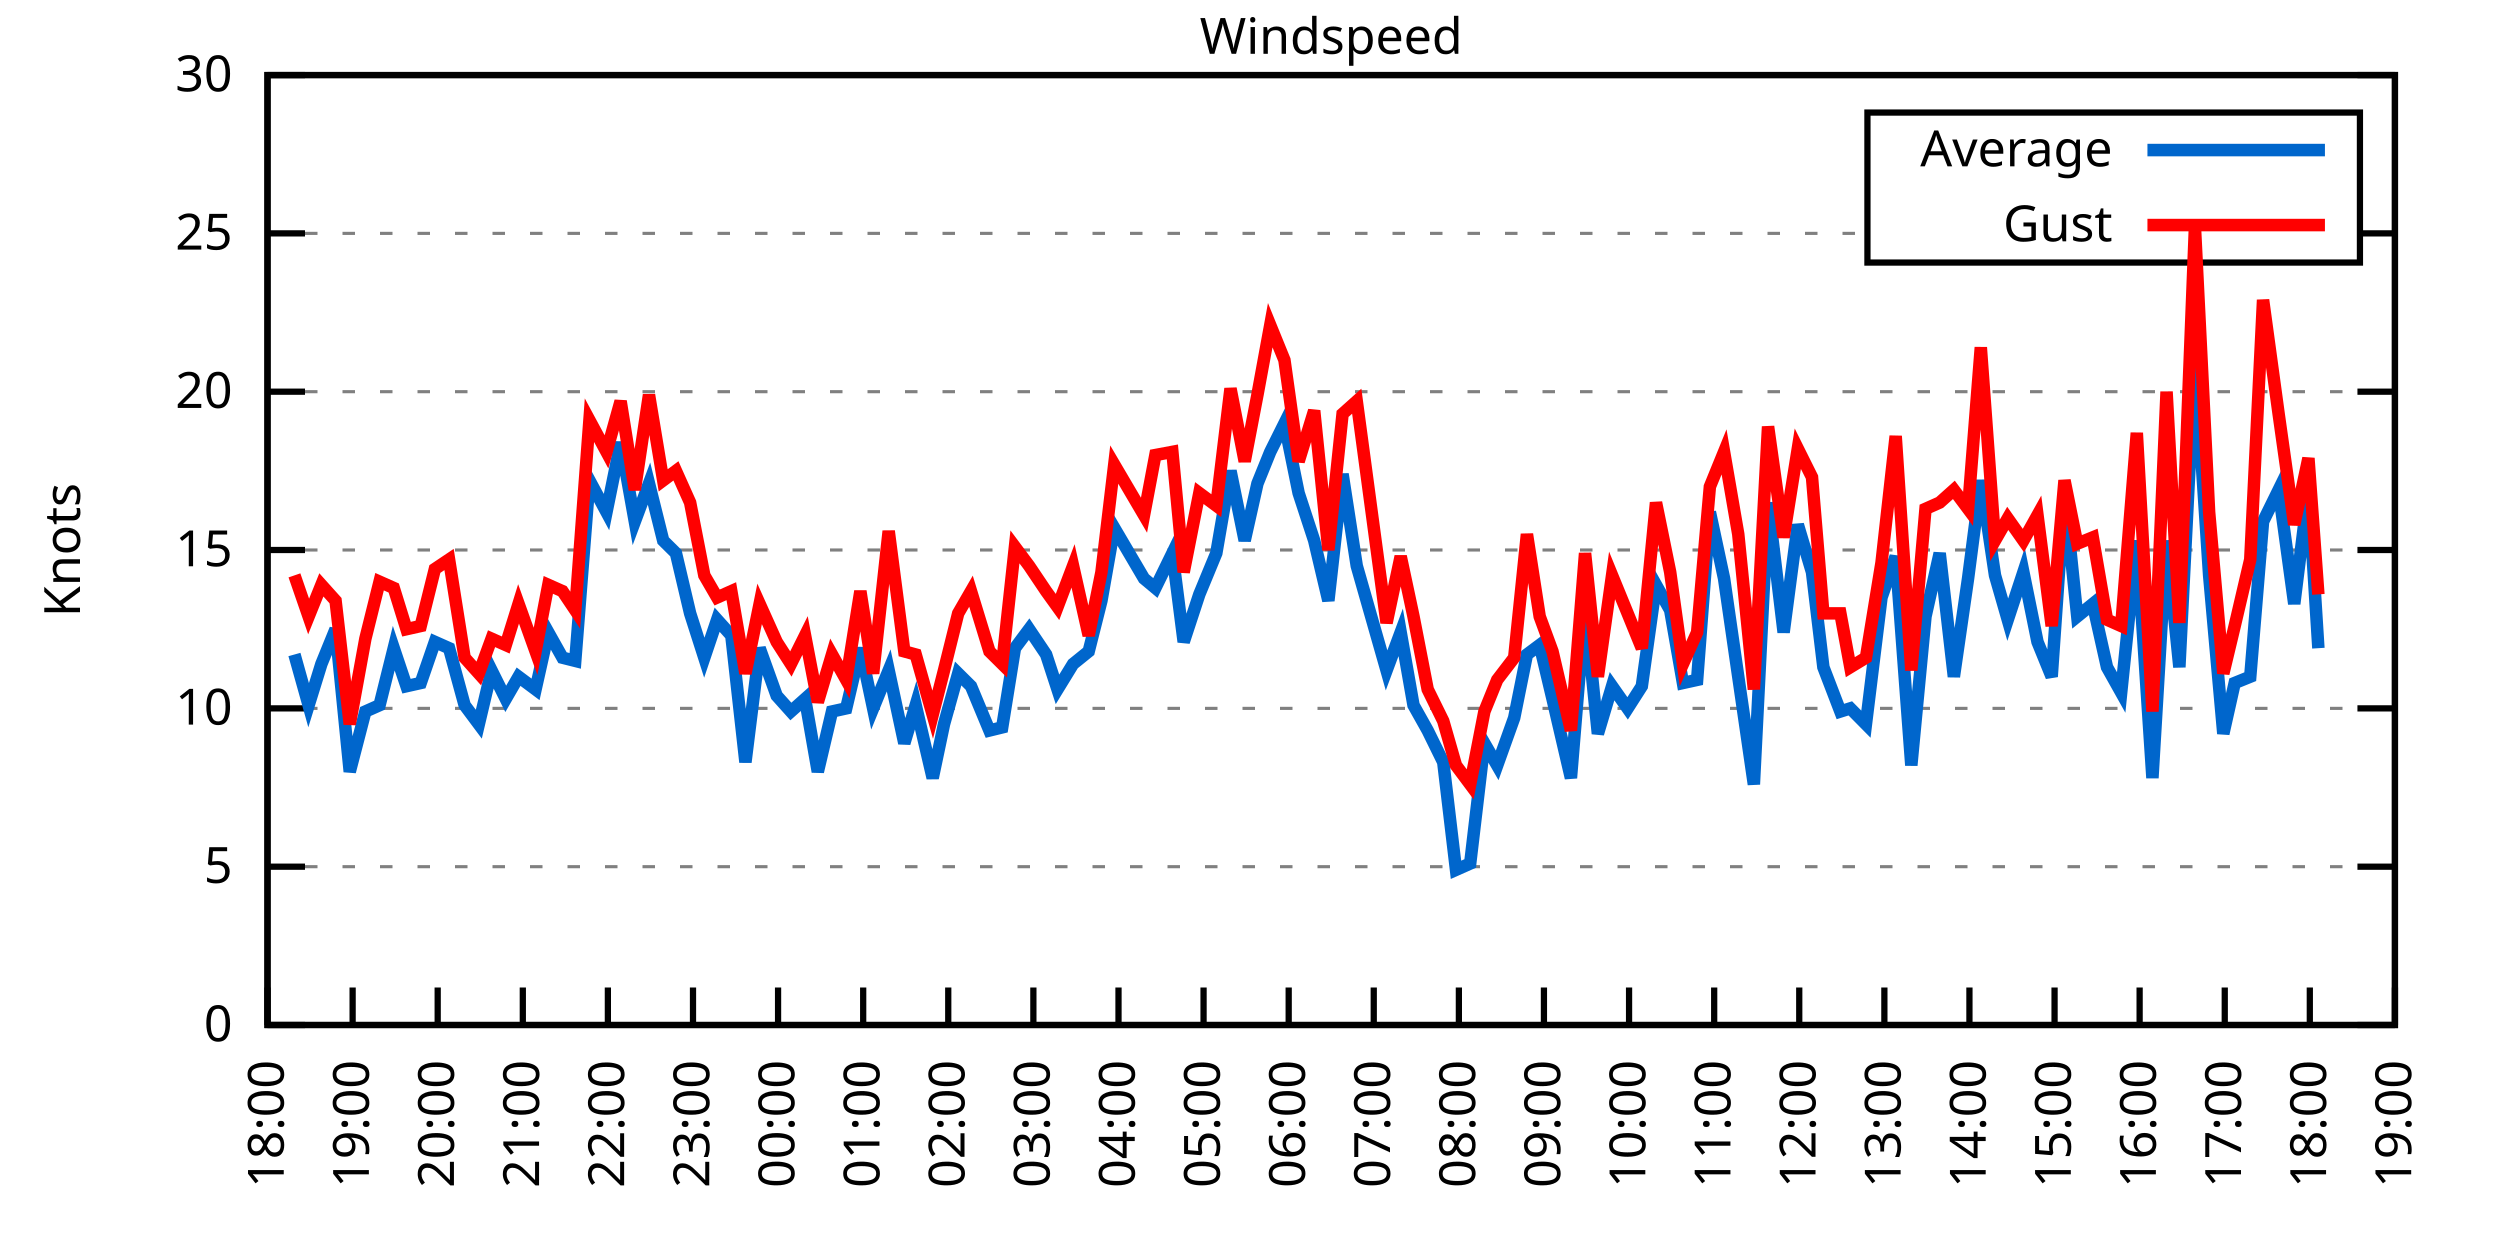
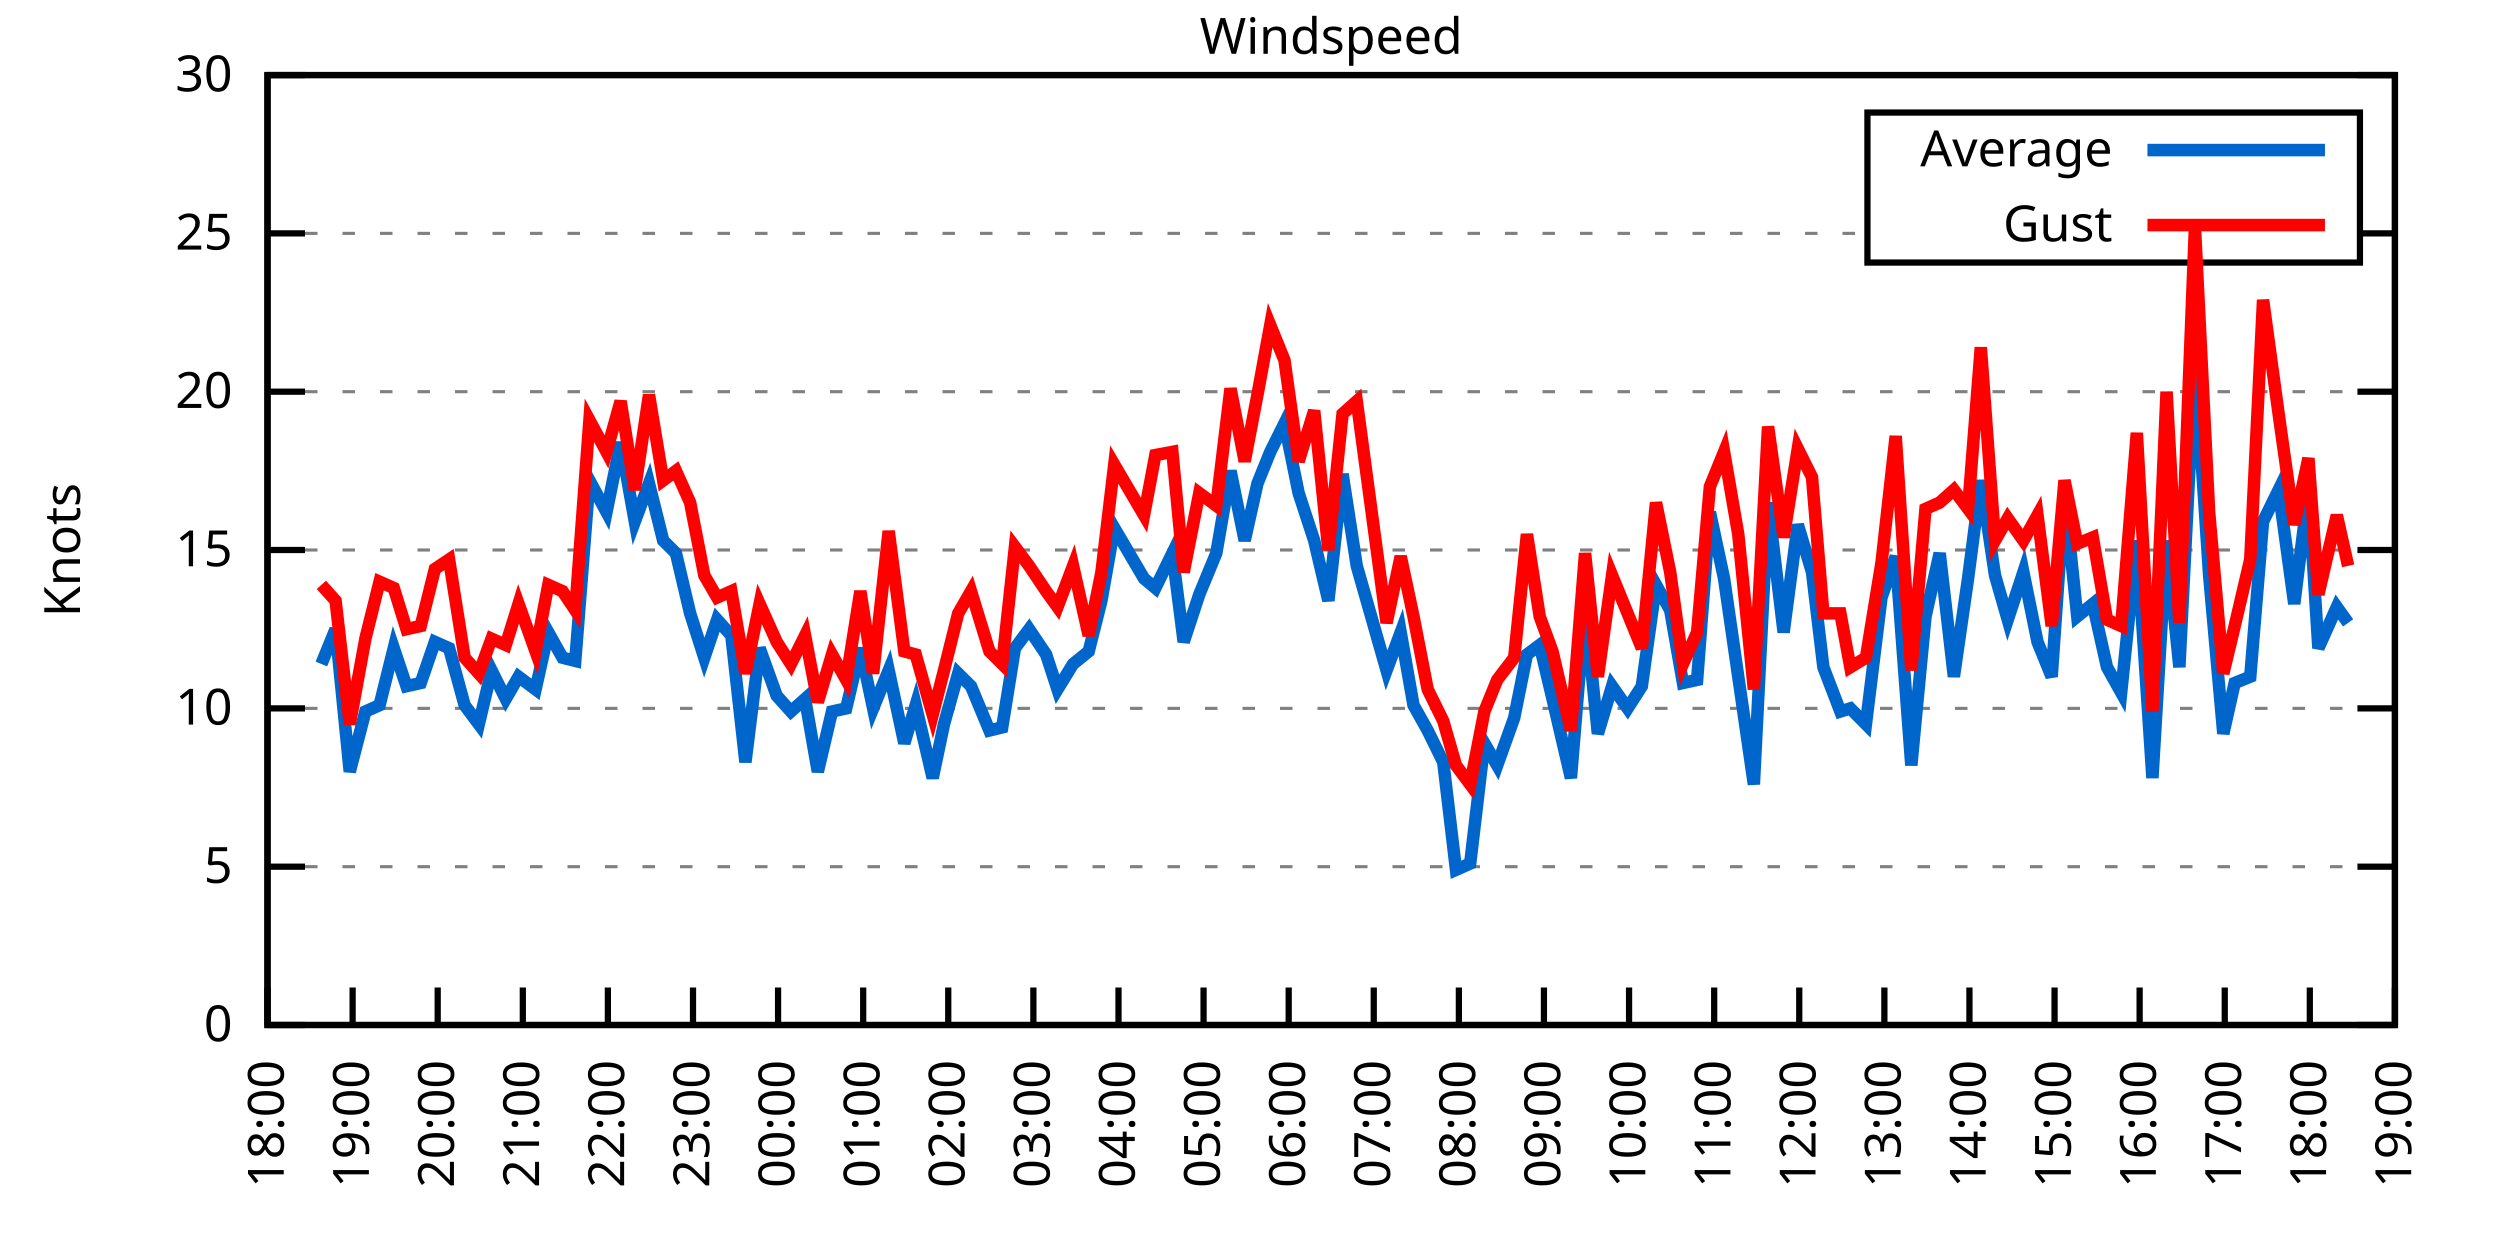
<svg xmlns="http://www.w3.org/2000/svg" xmlns:xlink="http://www.w3.org/1999/xlink" width="400" height="200" viewBox="0 0 400 200">
  <g id="gnuplot_canvas">
    <rect x="0" y="0" width="400" height="200" fill="none" />
    <defs>
      <circle id="gpDot" r="0.5" stroke-width="0.5" stroke="currentColor" />
      <path id="gpPt0" stroke-width="0.333" stroke="currentColor" d="M-1,0 h2 M0,-1 v2" />
      <path id="gpPt1" stroke-width="0.333" stroke="currentColor" d="M-1,-1 L1,1 M1,-1 L-1,1" />
      <path id="gpPt2" stroke-width="0.333" stroke="currentColor" d="M-1,0 L1,0 M0,-1 L0,1 M-1,-1 L1,1 M-1,1 L1,-1" />
      <rect id="gpPt3" stroke-width="0.333" stroke="currentColor" x="-1" y="-1" width="2" height="2" />
      <rect id="gpPt4" stroke-width="0.333" stroke="currentColor" fill="currentColor" x="-1" y="-1" width="2" height="2" />
      <circle id="gpPt5" stroke-width="0.333" stroke="currentColor" cx="0" cy="0" r="1" />
      <use xlink:href="#gpPt5" id="gpPt6" fill="currentColor" stroke="none" />
      <path id="gpPt7" stroke-width="0.333" stroke="currentColor" d="M0,-1.33 L-1.33,0.67 L1.33,0.67 z" />
      <use xlink:href="#gpPt7" id="gpPt8" fill="currentColor" stroke="none" />
      <use xlink:href="#gpPt7" id="gpPt9" stroke="currentColor" transform="rotate(180)" />
      <use xlink:href="#gpPt9" id="gpPt10" fill="currentColor" stroke="none" />
      <use xlink:href="#gpPt3" id="gpPt11" stroke="currentColor" transform="rotate(45)" />
      <use xlink:href="#gpPt11" id="gpPt12" fill="currentColor" stroke="none" />
      <path id="gpPt13" stroke-width="0.333" stroke="currentColor" d="M0,1.330 L1.265,0.411 L0.782,-1.067 L-0.782,-1.076 L-1.265,0.411 z" />
      <use xlink:href="#gpPt13" id="gpPt14" fill="currentColor" stroke="none" />
      <filter id="textbox" filterUnits="objectBoundingBox" x="0" y="0" height="1" width="1">
        <feFlood flood-color="white" flood-opacity="1" result="bgnd" />
        <feComposite in="SourceGraphic" in2="bgnd" operator="atop" />
      </filter>
      <filter id="greybox" filterUnits="objectBoundingBox" x="0" y="0" height="1" width="1">
        <feFlood flood-color="lightgrey" flood-opacity="1" result="grey" />
        <feComposite in="SourceGraphic" in2="grey" operator="atop" />
      </filter>
    </defs>
    <g fill="none" color="white" stroke="currentColor" stroke-width="1.00" stroke-linecap="butt" stroke-linejoin="miter">
</g>
    <g fill="none" color="black" stroke="currentColor" stroke-width="1.00" stroke-linecap="butt" stroke-linejoin="miter">
      <g stroke="none" shape-rendering="crispEdges">
        <polygon fill="rgb(255, 255, 255)" points="42.80,164.00 383.18,164.00 383.18,12.02 42.80,12.02 " />
      </g>
    </g>
    <g fill="none" color="black" stroke="currentColor" stroke-width="1.00" stroke-linecap="butt" stroke-linejoin="miter">
</g>
    <g fill="none" color="black" stroke="black" stroke-width="0.50" stroke-linecap="butt" stroke-linejoin="miter">
</g>
    <g fill="none" color="gray" stroke="currentColor" stroke-width="0.50" stroke-linecap="butt" stroke-linejoin="miter">
      <path stroke="gray" stroke-dasharray="2,4" class="gridline" d="M42.80,164.00 L383.19,164.00  " />
    </g>
    <g fill="none" color="gray" stroke="gray" stroke-width="1.00" stroke-linecap="butt" stroke-linejoin="miter">
</g>
    <g fill="none" color="black" stroke="currentColor" stroke-width="1.00" stroke-linecap="butt" stroke-linejoin="miter">
      <path stroke="black" d="M42.80,164.00 L48.80,164.00 M383.19,164.00 L377.19,164.00  " />
      <g transform="translate(37.20,166.60)" stroke="none" fill="black" font-family="Sans" font-size="8.00" text-anchor="end">
        <text>
          <tspan font-family="Sans"> 0</tspan>
        </text>
      </g>
    </g>
    <g fill="none" color="black" stroke="currentColor" stroke-width="1.00" stroke-linecap="butt" stroke-linejoin="miter">
</g>
    <g fill="none" color="black" stroke="black" stroke-width="0.50" stroke-linecap="butt" stroke-linejoin="miter">
</g>
    <g fill="none" color="gray" stroke="currentColor" stroke-width="0.50" stroke-linecap="butt" stroke-linejoin="miter">
      <path stroke="gray" stroke-dasharray="2,4" class="gridline" d="M42.80,138.67 L383.19,138.67  " />
    </g>
    <g fill="none" color="gray" stroke="gray" stroke-width="1.00" stroke-linecap="butt" stroke-linejoin="miter">
</g>
    <g fill="none" color="black" stroke="currentColor" stroke-width="1.00" stroke-linecap="butt" stroke-linejoin="miter">
      <path stroke="black" d="M42.80,138.67 L48.80,138.67 M383.19,138.67 L377.19,138.67  " />
      <g transform="translate(37.20,141.27)" stroke="none" fill="black" font-family="Sans" font-size="8.00" text-anchor="end">
        <text>
          <tspan font-family="Sans"> 5</tspan>
        </text>
      </g>
    </g>
    <g fill="none" color="black" stroke="currentColor" stroke-width="1.00" stroke-linecap="butt" stroke-linejoin="miter">
</g>
    <g fill="none" color="black" stroke="black" stroke-width="0.50" stroke-linecap="butt" stroke-linejoin="miter">
</g>
    <g fill="none" color="gray" stroke="currentColor" stroke-width="0.50" stroke-linecap="butt" stroke-linejoin="miter">
      <path stroke="gray" stroke-dasharray="2,4" class="gridline" d="M42.80,113.34 L383.19,113.34  " />
    </g>
    <g fill="none" color="gray" stroke="gray" stroke-width="1.00" stroke-linecap="butt" stroke-linejoin="miter">
</g>
    <g fill="none" color="black" stroke="currentColor" stroke-width="1.00" stroke-linecap="butt" stroke-linejoin="miter">
      <path stroke="black" d="M42.80,113.34 L48.80,113.34 M383.19,113.34 L377.19,113.34  " />
      <g transform="translate(37.20,115.94)" stroke="none" fill="black" font-family="Sans" font-size="8.00" text-anchor="end">
        <text>
          <tspan font-family="Sans"> 10</tspan>
        </text>
      </g>
    </g>
    <g fill="none" color="black" stroke="currentColor" stroke-width="1.00" stroke-linecap="butt" stroke-linejoin="miter">
</g>
    <g fill="none" color="black" stroke="black" stroke-width="0.50" stroke-linecap="butt" stroke-linejoin="miter">
</g>
    <g fill="none" color="gray" stroke="currentColor" stroke-width="0.50" stroke-linecap="butt" stroke-linejoin="miter">
      <path stroke="gray" stroke-dasharray="2,4" class="gridline" d="M42.80,88.00 L383.19,88.00  " />
    </g>
    <g fill="none" color="gray" stroke="gray" stroke-width="1.00" stroke-linecap="butt" stroke-linejoin="miter">
</g>
    <g fill="none" color="black" stroke="currentColor" stroke-width="1.00" stroke-linecap="butt" stroke-linejoin="miter">
      <path stroke="black" d="M42.80,88.00 L48.80,88.00 M383.19,88.00 L377.19,88.00  " />
      <g transform="translate(37.20,90.60)" stroke="none" fill="black" font-family="Sans" font-size="8.00" text-anchor="end">
        <text>
          <tspan font-family="Sans"> 15</tspan>
        </text>
      </g>
    </g>
    <g fill="none" color="black" stroke="currentColor" stroke-width="1.00" stroke-linecap="butt" stroke-linejoin="miter">
</g>
    <g fill="none" color="black" stroke="black" stroke-width="0.50" stroke-linecap="butt" stroke-linejoin="miter">
</g>
    <g fill="none" color="gray" stroke="currentColor" stroke-width="0.50" stroke-linecap="butt" stroke-linejoin="miter">
      <path stroke="gray" stroke-dasharray="2,4" class="gridline" d="M42.80,62.67 L383.19,62.67  " />
    </g>
    <g fill="none" color="gray" stroke="gray" stroke-width="1.00" stroke-linecap="butt" stroke-linejoin="miter">
</g>
    <g fill="none" color="black" stroke="currentColor" stroke-width="1.00" stroke-linecap="butt" stroke-linejoin="miter">
      <path stroke="black" d="M42.80,62.67 L48.80,62.67 M383.19,62.67 L377.19,62.67  " />
      <g transform="translate(37.20,65.27)" stroke="none" fill="black" font-family="Sans" font-size="8.00" text-anchor="end">
        <text>
          <tspan font-family="Sans"> 20</tspan>
        </text>
      </g>
    </g>
    <g fill="none" color="black" stroke="currentColor" stroke-width="1.00" stroke-linecap="butt" stroke-linejoin="miter">
</g>
    <g fill="none" color="black" stroke="black" stroke-width="0.50" stroke-linecap="butt" stroke-linejoin="miter">
</g>
    <g fill="none" color="gray" stroke="currentColor" stroke-width="0.50" stroke-linecap="butt" stroke-linejoin="miter">
      <path stroke="gray" stroke-dasharray="2,4" class="gridline" d="M42.80,37.34 L298.79,37.34 M377.59,37.34 L383.19,37.34  " />
    </g>
    <g fill="none" color="gray" stroke="gray" stroke-width="1.00" stroke-linecap="butt" stroke-linejoin="miter">
</g>
    <g fill="none" color="black" stroke="currentColor" stroke-width="1.00" stroke-linecap="butt" stroke-linejoin="miter">
      <path stroke="black" d="M42.80,37.34 L48.80,37.34 M383.19,37.34 L377.19,37.34  " />
      <g transform="translate(37.20,39.94)" stroke="none" fill="black" font-family="Sans" font-size="8.00" text-anchor="end">
        <text>
          <tspan font-family="Sans"> 25</tspan>
        </text>
      </g>
    </g>
    <g fill="none" color="black" stroke="currentColor" stroke-width="1.00" stroke-linecap="butt" stroke-linejoin="miter">
</g>
    <g fill="none" color="black" stroke="black" stroke-width="0.50" stroke-linecap="butt" stroke-linejoin="miter">
</g>
    <g fill="none" color="gray" stroke="currentColor" stroke-width="0.50" stroke-linecap="butt" stroke-linejoin="miter">
      <path stroke="gray" stroke-dasharray="2,4" class="gridline" d="M42.80,12.01 L383.19,12.01  " />
    </g>
    <g fill="none" color="gray" stroke="gray" stroke-width="1.00" stroke-linecap="butt" stroke-linejoin="miter">
</g>
    <g fill="none" color="black" stroke="currentColor" stroke-width="1.00" stroke-linecap="butt" stroke-linejoin="miter">
      <path stroke="black" d="M42.80,12.01 L48.80,12.01 M383.19,12.01 L377.19,12.01  " />
      <g transform="translate(37.20,14.61)" stroke="none" fill="black" font-family="Sans" font-size="8.00" text-anchor="end">
        <text>
          <tspan font-family="Sans"> 30</tspan>
        </text>
      </g>
    </g>
    <g fill="none" color="black" stroke="currentColor" stroke-width="1.00" stroke-linecap="butt" stroke-linejoin="miter">
      <path stroke="black" d="M42.80,164.00 L42.80,158.00  " />
      <g transform="translate(45.40,169.60) rotate(270.00)" stroke="none" fill="black" font-family="Sans" font-size="8.00" text-anchor="end">
        <text>
          <tspan font-family="Sans">18:00</tspan>
        </text>
      </g>
    </g>
    <g fill="none" color="black" stroke="currentColor" stroke-width="1.00" stroke-linecap="butt" stroke-linejoin="miter">
      <path stroke="black" d="M56.42,164.00 L56.42,158.00  " />
      <g transform="translate(59.02,169.60) rotate(270.00)" stroke="none" fill="black" font-family="Sans" font-size="8.00" text-anchor="end">
        <text>
          <tspan font-family="Sans">19:00</tspan>
        </text>
      </g>
    </g>
    <g fill="none" color="black" stroke="currentColor" stroke-width="1.00" stroke-linecap="butt" stroke-linejoin="miter">
      <path stroke="black" d="M70.03,164.00 L70.03,158.00  " />
      <g transform="translate(72.63,169.60) rotate(270.00)" stroke="none" fill="black" font-family="Sans" font-size="8.00" text-anchor="end">
        <text>
          <tspan font-family="Sans">20:00</tspan>
        </text>
      </g>
    </g>
    <g fill="none" color="black" stroke="currentColor" stroke-width="1.00" stroke-linecap="butt" stroke-linejoin="miter">
      <path stroke="black" d="M83.65,164.00 L83.65,158.00  " />
      <g transform="translate(86.25,169.60) rotate(270.00)" stroke="none" fill="black" font-family="Sans" font-size="8.00" text-anchor="end">
        <text>
          <tspan font-family="Sans">21:00</tspan>
        </text>
      </g>
    </g>
    <g fill="none" color="black" stroke="currentColor" stroke-width="1.00" stroke-linecap="butt" stroke-linejoin="miter">
      <path stroke="black" d="M97.26,164.00 L97.26,158.00  " />
      <g transform="translate(99.86,169.60) rotate(270.00)" stroke="none" fill="black" font-family="Sans" font-size="8.00" text-anchor="end">
        <text>
          <tspan font-family="Sans">22:00</tspan>
        </text>
      </g>
    </g>
    <g fill="none" color="black" stroke="currentColor" stroke-width="1.00" stroke-linecap="butt" stroke-linejoin="miter">
      <path stroke="black" d="M110.88,164.00 L110.88,158.00  " />
      <g transform="translate(113.48,169.60) rotate(270.00)" stroke="none" fill="black" font-family="Sans" font-size="8.00" text-anchor="end">
        <text>
          <tspan font-family="Sans">23:00</tspan>
        </text>
      </g>
    </g>
    <g fill="none" color="black" stroke="currentColor" stroke-width="1.00" stroke-linecap="butt" stroke-linejoin="miter">
      <path stroke="black" d="M124.49,164.00 L124.49,158.00  " />
      <g transform="translate(127.09,169.60) rotate(270.00)" stroke="none" fill="black" font-family="Sans" font-size="8.00" text-anchor="end">
        <text>
          <tspan font-family="Sans">00:00</tspan>
        </text>
      </g>
    </g>
    <g fill="none" color="black" stroke="currentColor" stroke-width="1.00" stroke-linecap="butt" stroke-linejoin="miter">
      <path stroke="black" d="M138.11,164.00 L138.11,158.00  " />
      <g transform="translate(140.71,169.60) rotate(270.00)" stroke="none" fill="black" font-family="Sans" font-size="8.00" text-anchor="end">
        <text>
          <tspan font-family="Sans">01:00</tspan>
        </text>
      </g>
    </g>
    <g fill="none" color="black" stroke="currentColor" stroke-width="1.00" stroke-linecap="butt" stroke-linejoin="miter">
      <path stroke="black" d="M151.72,164.00 L151.72,158.00  " />
      <g transform="translate(154.32,169.60) rotate(270.00)" stroke="none" fill="black" font-family="Sans" font-size="8.00" text-anchor="end">
        <text>
          <tspan font-family="Sans">02:00</tspan>
        </text>
      </g>
    </g>
    <g fill="none" color="black" stroke="currentColor" stroke-width="1.00" stroke-linecap="butt" stroke-linejoin="miter">
      <path stroke="black" d="M165.34,164.00 L165.34,158.00  " />
      <g transform="translate(167.94,169.60) rotate(270.00)" stroke="none" fill="black" font-family="Sans" font-size="8.00" text-anchor="end">
        <text>
          <tspan font-family="Sans">03:00</tspan>
        </text>
      </g>
    </g>
    <g fill="none" color="black" stroke="currentColor" stroke-width="1.00" stroke-linecap="butt" stroke-linejoin="miter">
      <path stroke="black" d="M178.96,164.00 L178.96,158.00  " />
      <g transform="translate(181.56,169.60) rotate(270.00)" stroke="none" fill="black" font-family="Sans" font-size="8.00" text-anchor="end">
        <text>
          <tspan font-family="Sans">04:00</tspan>
        </text>
      </g>
    </g>
    <g fill="none" color="black" stroke="currentColor" stroke-width="1.00" stroke-linecap="butt" stroke-linejoin="miter">
      <path stroke="black" d="M192.57,164.00 L192.57,158.00  " />
      <g transform="translate(195.17,169.60) rotate(270.00)" stroke="none" fill="black" font-family="Sans" font-size="8.00" text-anchor="end">
        <text>
          <tspan font-family="Sans">05:00</tspan>
        </text>
      </g>
    </g>
    <g fill="none" color="black" stroke="currentColor" stroke-width="1.00" stroke-linecap="butt" stroke-linejoin="miter">
      <path stroke="black" d="M206.19,164.00 L206.19,158.00  " />
      <g transform="translate(208.79,169.60) rotate(270.00)" stroke="none" fill="black" font-family="Sans" font-size="8.00" text-anchor="end">
        <text>
          <tspan font-family="Sans">06:00</tspan>
        </text>
      </g>
    </g>
    <g fill="none" color="black" stroke="currentColor" stroke-width="1.00" stroke-linecap="butt" stroke-linejoin="miter">
      <path stroke="black" d="M219.80,164.00 L219.80,158.00  " />
      <g transform="translate(222.40,169.60) rotate(270.00)" stroke="none" fill="black" font-family="Sans" font-size="8.00" text-anchor="end">
        <text>
          <tspan font-family="Sans">07:00</tspan>
        </text>
      </g>
    </g>
    <g fill="none" color="black" stroke="currentColor" stroke-width="1.00" stroke-linecap="butt" stroke-linejoin="miter">
      <path stroke="black" d="M233.42,164.00 L233.42,158.00  " />
      <g transform="translate(236.02,169.60) rotate(270.00)" stroke="none" fill="black" font-family="Sans" font-size="8.00" text-anchor="end">
        <text>
          <tspan font-family="Sans">08:00</tspan>
        </text>
      </g>
    </g>
    <g fill="none" color="black" stroke="currentColor" stroke-width="1.00" stroke-linecap="butt" stroke-linejoin="miter">
      <path stroke="black" d="M247.03,164.00 L247.03,158.00  " />
      <g transform="translate(249.63,169.60) rotate(270.00)" stroke="none" fill="black" font-family="Sans" font-size="8.00" text-anchor="end">
        <text>
          <tspan font-family="Sans">09:00</tspan>
        </text>
      </g>
    </g>
    <g fill="none" color="black" stroke="currentColor" stroke-width="1.00" stroke-linecap="butt" stroke-linejoin="miter">
      <path stroke="black" d="M260.65,164.00 L260.65,158.00  " />
      <g transform="translate(263.25,169.60) rotate(270.00)" stroke="none" fill="black" font-family="Sans" font-size="8.00" text-anchor="end">
        <text>
          <tspan font-family="Sans">10:00</tspan>
        </text>
      </g>
    </g>
    <g fill="none" color="black" stroke="currentColor" stroke-width="1.00" stroke-linecap="butt" stroke-linejoin="miter">
      <path stroke="black" d="M274.27,164.00 L274.27,158.00  " />
      <g transform="translate(276.87,169.60) rotate(270.00)" stroke="none" fill="black" font-family="Sans" font-size="8.00" text-anchor="end">
        <text>
          <tspan font-family="Sans">11:00</tspan>
        </text>
      </g>
    </g>
    <g fill="none" color="black" stroke="currentColor" stroke-width="1.00" stroke-linecap="butt" stroke-linejoin="miter">
      <path stroke="black" d="M287.88,164.00 L287.88,158.00  " />
      <g transform="translate(290.48,169.60) rotate(270.00)" stroke="none" fill="black" font-family="Sans" font-size="8.00" text-anchor="end">
        <text>
          <tspan font-family="Sans">12:00</tspan>
        </text>
      </g>
    </g>
    <g fill="none" color="black" stroke="currentColor" stroke-width="1.00" stroke-linecap="butt" stroke-linejoin="miter">
      <path stroke="black" d="M301.50,164.00 L301.50,158.00  " />
      <g transform="translate(304.10,169.60) rotate(270.00)" stroke="none" fill="black" font-family="Sans" font-size="8.00" text-anchor="end">
        <text>
          <tspan font-family="Sans">13:00</tspan>
        </text>
      </g>
    </g>
    <g fill="none" color="black" stroke="currentColor" stroke-width="1.00" stroke-linecap="butt" stroke-linejoin="miter">
      <path stroke="black" d="M315.11,164.00 L315.11,158.00  " />
      <g transform="translate(317.71,169.60) rotate(270.00)" stroke="none" fill="black" font-family="Sans" font-size="8.00" text-anchor="end">
        <text>
          <tspan font-family="Sans">14:00</tspan>
        </text>
      </g>
    </g>
    <g fill="none" color="black" stroke="currentColor" stroke-width="1.00" stroke-linecap="butt" stroke-linejoin="miter">
      <path stroke="black" d="M328.73,164.00 L328.73,158.00  " />
      <g transform="translate(331.33,169.60) rotate(270.00)" stroke="none" fill="black" font-family="Sans" font-size="8.00" text-anchor="end">
        <text>
          <tspan font-family="Sans">15:00</tspan>
        </text>
      </g>
    </g>
    <g fill="none" color="black" stroke="currentColor" stroke-width="1.00" stroke-linecap="butt" stroke-linejoin="miter">
      <path stroke="black" d="M342.34,164.00 L342.34,158.00  " />
      <g transform="translate(344.94,169.60) rotate(270.00)" stroke="none" fill="black" font-family="Sans" font-size="8.00" text-anchor="end">
        <text>
          <tspan font-family="Sans">16:00</tspan>
        </text>
      </g>
    </g>
    <g fill="none" color="black" stroke="currentColor" stroke-width="1.00" stroke-linecap="butt" stroke-linejoin="miter">
      <path stroke="black" d="M355.96,164.00 L355.96,158.00  " />
      <g transform="translate(358.56,169.60) rotate(270.00)" stroke="none" fill="black" font-family="Sans" font-size="8.00" text-anchor="end">
        <text>
          <tspan font-family="Sans">17:00</tspan>
        </text>
      </g>
    </g>
    <g fill="none" color="black" stroke="currentColor" stroke-width="1.00" stroke-linecap="butt" stroke-linejoin="miter">
      <path stroke="black" d="M369.57,164.00 L369.57,158.00  " />
      <g transform="translate(372.17,169.60) rotate(270.00)" stroke="none" fill="black" font-family="Sans" font-size="8.00" text-anchor="end">
        <text>
          <tspan font-family="Sans">18:00</tspan>
        </text>
      </g>
    </g>
    <g fill="none" color="black" stroke="currentColor" stroke-width="1.00" stroke-linecap="butt" stroke-linejoin="miter">
      <path stroke="black" d="M383.19,164.00 L383.19,158.00  " />
      <g transform="translate(385.79,169.60) rotate(270.00)" stroke="none" fill="black" font-family="Sans" font-size="8.00" text-anchor="end">
        <text>
          <tspan font-family="Sans">19:00</tspan>
        </text>
      </g>
    </g>
    <g fill="none" color="black" stroke="currentColor" stroke-width="1.00" stroke-linecap="butt" stroke-linejoin="miter">
</g>
    <g fill="none" color="black" stroke="currentColor" stroke-width="1.00" stroke-linecap="butt" stroke-linejoin="miter">
      <path stroke="black" d="M42.80,12.01 L42.80,164.00 L383.19,164.00 L383.19,12.01 L42.80,12.01 Z  " />
    </g>
    <g fill="none" color="black" stroke="currentColor" stroke-width="1.00" stroke-linecap="butt" stroke-linejoin="miter">
</g>
    <g fill="none" color="black" stroke="currentColor" stroke-width="1.00" stroke-linecap="butt" stroke-linejoin="miter">
      <path stroke="black" d="M298.79,42.01 L298.79,18.01 L377.59,18.01 L377.59,42.01 L298.79,42.01 Z  " />
    </g>
    <g id="Windspeed_plot_1">
      <g fill="none" color="white" stroke="black" stroke-width="2.00" stroke-linecap="butt" stroke-linejoin="miter">
</g>
      <g fill="none" color="black" stroke="currentColor" stroke-width="2.00" stroke-linecap="butt" stroke-linejoin="miter">
        <g transform="translate(337.99,26.61)" stroke="none" fill="black" font-family="Sans" font-size="8.00" text-anchor="end">
          <text>
            <tspan font-family="Sans">Average</tspan>
          </text>
        </g>
      </g>
      <g fill="none" color="black" stroke="currentColor" stroke-width="2.00" stroke-linecap="butt" stroke-linejoin="miter">
-         <path stroke="rgb(  0, 102, 204)" d="M343.59,24.01 L371.99,24.01 M47.11,104.72 L49.38,112.83 L51.42,106.24 L53.69,100.67 L55.96,123.47 L58.46,113.84   L60.73,112.83 L63.00,103.71 L65.04,109.79 L67.31,109.28 L69.58,102.70 L71.85,103.71 L74.34,112.83 L76.61,115.87   L78.65,107.26 L80.92,111.82 L82.97,108.27 L85.69,110.30 L87.73,101.18 L90.00,105.23 L92.04,105.74 L94.31,76.86   L97.04,81.93 L99.30,70.78 L101.57,83.45 L103.84,77.37 L106.11,86.49 L108.15,88.51 L110.42,98.14 L112.69,105.23   L114.74,99.15 L117.01,101.68 L119.27,121.95 L121.54,103.71 L124.27,111.31 L126.54,113.84 L128.81,111.82 L130.85,123.47   L133.12,113.84 L135.39,113.34 L137.66,103.71 L139.70,113.34 L142.19,107.26 L144.69,118.91 L146.51,112.83 L149.23,124.48   L151.04,115.87 L153.31,107.76 L155.36,109.79 L158.31,116.88 L160.35,116.38 L162.39,103.71 L164.66,100.67 L167.38,104.72   L169.20,110.30 L171.69,106.24 L174.19,104.22 L176.23,96.11 L178.28,84.46 L183.04,92.56 L184.86,94.08 L187.58,88.51   L189.39,102.70 L191.89,95.10 L194.61,88.51 L196.88,75.34 L199.15,86.49 L201.19,77.37 L203.24,72.30 L205.51,67.74   L207.78,78.89 L210.27,86.49 L212.54,96.11 L214.81,75.85 L217.08,90.54 L221.85,107.26 L224.11,101.18 L226.16,112.83   L228.43,116.88 L230.92,121.95 L232.96,139.17 L235.23,138.16 L237.50,118.91 L239.55,122.46 L242.27,114.86 L244.31,104.72   L246.35,103.20 L248.40,111.82 L251.35,124.48 L253.61,97.12 L255.66,117.39 L257.93,109.79 L260.42,113.34 L262.69,109.79   L264.96,93.58 L267.23,97.63 L269.27,109.28 L271.54,108.78 L273.58,81.93 L275.85,92.56 L278.12,108.27 L280.62,125.50   L282.89,80.41 L285.38,101.18 L287.65,83.95 L289.92,91.55 L291.74,106.75 L294.46,113.84 L296.05,113.34 L298.55,115.87   L301.04,95.60 L303.31,89.02 L305.81,122.46 L308.08,98.64 L310.35,88.51 L312.62,108.27 L314.89,92.56 L316.93,76.86   L319.20,92.06 L321.24,99.15 L323.74,91.55 L326.00,102.70 L328.27,108.27 L330.32,78.89 L332.36,98.64 L334.85,96.62   L337.12,106.75 L339.39,110.80 L341.89,86.49 L344.39,124.48 L346.65,86.49 L348.70,106.75 L351.19,57.61 L353.46,92.06   L355.73,117.39 L357.55,109.28 L360.04,108.27 L362.09,83.45 L364.58,78.38 L367.08,96.62 L369.35,78.38 L370.94,103.71    " />
+         <path stroke="rgb(  0, 102, 204)" d="M343.59,24.01 L371.99,24.01 M51.42,106.24 L53.69,100.67 L55.96,123.47 L58.46,113.84 L60.73,112.83 L63.00,103.71   L65.04,109.79 L67.31,109.28 L69.58,102.70 L71.85,103.71 L74.34,112.83 L76.61,115.87 L78.65,107.26 L80.92,111.82   L82.97,108.27 L85.69,110.30 L87.73,101.18 L90.00,105.23 L92.04,105.74 L94.31,76.86 L97.04,81.93 L99.30,70.78   L101.57,83.45 L103.84,77.37 L106.11,86.49 L108.15,88.51 L110.42,98.14 L112.69,105.23 L114.74,99.15 L117.01,101.68   L119.27,121.95 L121.54,103.71 L124.27,111.31 L126.54,113.84 L128.81,111.82 L130.85,123.47 L133.12,113.84 L135.39,113.34   L137.66,103.71 L139.70,113.34 L142.19,107.26 L144.69,118.91 L146.51,112.83 L149.23,124.48 L151.04,115.87 L153.31,107.76   L155.36,109.79 L158.31,116.88 L160.35,116.38 L162.39,103.71 L164.66,100.67 L167.38,104.72 L169.20,110.30 L171.69,106.24   L174.19,104.22 L176.23,96.11 L178.28,84.46 L183.04,92.56 L184.86,94.08 L187.58,88.51 L189.39,102.70 L191.89,95.10   L194.61,88.51 L196.88,75.34 L199.15,86.49 L201.19,77.37 L203.24,72.30 L205.51,67.74 L207.78,78.89 L210.27,86.49   L212.54,96.11 L214.81,75.85 L217.08,90.54 L221.85,107.26 L224.11,101.18 L226.16,112.83 L228.43,116.88 L230.92,121.95   L232.96,139.17 L235.23,138.16 L237.50,118.91 L239.55,122.46 L242.27,114.86 L244.31,104.72 L246.35,103.20 L248.40,111.82   L251.35,124.48 L253.61,97.12 L255.66,117.39 L257.93,109.79 L260.42,113.34 L262.69,109.79 L264.96,93.58 L267.23,97.63   L269.27,109.28 L271.54,108.78 L273.58,81.93 L275.85,92.56 L278.12,108.27 L280.62,125.50 L282.89,80.41 L285.38,101.18   L287.65,83.95 L289.92,91.55 L291.74,106.75 L294.46,113.84 L296.05,113.34 L298.55,115.87 L301.04,95.60 L303.31,89.02   L305.81,122.46 L308.08,98.64 L310.35,88.51 L312.62,108.27 L314.89,92.56 L316.93,76.86 L319.20,92.06 L321.24,99.15   L323.74,91.55 L326.00,102.70 L328.27,108.27 L330.32,78.89 L332.36,98.64 L334.85,96.62 L337.12,106.75 L339.39,110.80   L341.89,86.49 L344.39,124.48 L346.65,86.49 L348.70,106.75 L351.19,57.61 L353.46,92.06 L355.73,117.39 L357.55,109.28   L360.04,108.27 L362.09,83.45 L364.58,78.38 L367.08,96.62 L369.35,78.38 L370.94,103.71 L373.89,97.12 L375.70,99.66    " />
      </g>
    </g>
    <g id="Windspeed_plot_2">
      <g fill="none" color="black" stroke="currentColor" stroke-width="2.00" stroke-linecap="butt" stroke-linejoin="miter">
        <g transform="translate(337.99,38.61)" stroke="none" fill="black" font-family="Sans" font-size="8.00" text-anchor="end">
          <text>
            <tspan font-family="Sans">Gust</tspan>
          </text>
        </g>
      </g>
      <g fill="none" color="black" stroke="currentColor" stroke-width="2.00" stroke-linecap="butt" stroke-linejoin="miter">
-         <path stroke="rgb(255,   0,   0)" d="M343.59,36.01 L371.99,36.01 M47.11,92.06 L49.38,98.64 L51.42,93.58 L53.69,96.11 L55.96,115.87 L58.46,102.19   L60.73,93.07 L63.00,94.08 L65.04,100.67 L67.31,100.16 L69.58,91.04 L71.85,89.52 L74.34,105.23 L76.61,107.76   L78.65,102.19 L80.92,103.20 L82.97,96.62 L85.69,104.22 L87.73,93.58 L90.00,94.59 L92.04,97.63 L94.31,67.23   L97.04,72.30 L99.30,64.19 L101.57,78.38 L103.84,63.18 L106.11,76.86 L108.15,75.34 L110.42,80.41 L112.69,92.06   L114.74,95.60 L117.01,94.59 L119.27,107.76 L121.54,96.62 L124.27,102.70 L126.54,106.24 L128.81,101.68 L130.85,112.32   L133.12,104.72 L135.39,108.78 L137.66,94.59 L139.70,107.76 L142.19,84.97 L144.69,104.22 L146.51,104.72 L149.23,114.35   L151.04,107.26 L153.31,98.14 L155.36,94.59 L158.31,104.22 L160.35,106.24 L162.39,87.50 L164.66,90.54 L167.38,94.59   L169.20,97.12 L171.69,90.54 L174.19,101.68 L176.23,91.55 L178.28,74.33 L183.04,82.43 L184.86,72.81 L187.58,72.30   L189.39,91.55 L191.89,78.89 L194.61,80.91 L196.88,62.17 L199.15,73.82 L201.19,63.18 L203.24,52.03 L205.51,57.61   L207.78,73.82 L210.27,65.71 L212.54,88.00 L214.81,66.22 L217.08,64.19 L221.85,99.66 L224.11,89.02 L226.16,98.64   L228.43,110.30 L230.92,115.36 L232.96,122.46 L235.23,125.50 L237.50,113.84 L239.55,108.78 L242.27,105.23 L244.31,85.47   L246.35,98.64 L248.40,104.22 L251.35,116.88 L253.61,88.51 L255.66,108.27 L257.93,92.06 L260.42,98.14 L262.69,103.71   L264.96,80.41 L267.23,91.55 L269.27,106.24 L271.54,101.18 L273.58,77.87 L275.85,72.30 L278.12,85.47 L280.62,110.30   L282.89,68.25 L285.38,85.98 L287.65,71.79 L289.92,76.35 L291.74,98.14 L294.46,98.14 L296.05,106.75 L298.55,105.23   L301.04,90.03 L303.31,69.77 L305.81,107.26 L308.08,81.42 L310.35,80.41 L312.62,78.38 L314.89,81.42 L316.93,55.58   L319.20,86.49 L321.24,82.94 L323.74,86.49 L326.00,82.43 L328.27,100.16 L330.32,76.86 L332.36,86.99 L334.85,85.98   L337.12,99.15 L339.39,100.16 L341.89,69.26 L344.39,113.84 L346.65,62.67 L348.70,99.66 L351.19,36.33 L353.46,81.93   L355.73,107.76 L357.55,100.16 L360.04,89.52 L362.09,47.98 L364.58,66.22 L367.08,83.95 L369.35,73.31 L370.94,95.10    " />
+         <path stroke="rgb(255,   0,   0)" d="M343.59,36.01 L371.99,36.01 M51.42,93.58 L53.69,96.11 L55.96,115.87 L58.46,102.19 L60.73,93.07 L63.00,94.08   L65.04,100.67 L67.31,100.16 L69.58,91.04 L71.85,89.52 L74.34,105.23 L76.61,107.76 L78.65,102.19 L80.92,103.20   L82.97,96.62 L85.69,104.22 L87.73,93.58 L90.00,94.59 L92.04,97.63 L94.31,67.23 L97.04,72.30 L99.30,64.19   L101.57,78.38 L103.84,63.18 L106.11,76.86 L108.15,75.34 L110.42,80.41 L112.69,92.06 L114.74,95.60 L117.01,94.59   L119.27,107.76 L121.54,96.62 L124.27,102.70 L126.54,106.24 L128.81,101.68 L130.85,112.32 L133.12,104.72 L135.39,108.78   L137.66,94.59 L139.70,107.76 L142.19,84.97 L144.69,104.22 L146.51,104.72 L149.23,114.35 L151.04,107.26 L153.31,98.14   L155.36,94.59 L158.31,104.22 L160.35,106.24 L162.39,87.50 L164.66,90.54 L167.38,94.59 L169.20,97.12 L171.69,90.54   L174.19,101.68 L176.23,91.55 L178.28,74.33 L183.04,82.43 L184.86,72.81 L187.58,72.30 L189.39,91.55 L191.89,78.89   L194.61,80.91 L196.88,62.17 L199.15,73.82 L201.19,63.18 L203.24,52.03 L205.51,57.61 L207.78,73.82 L210.27,65.71   L212.54,88.00 L214.81,66.22 L217.08,64.19 L221.85,99.66 L224.11,89.02 L226.16,98.64 L228.43,110.30 L230.92,115.36   L232.96,122.46 L235.23,125.50 L237.50,113.84 L239.55,108.78 L242.27,105.23 L244.31,85.47 L246.35,98.64 L248.40,104.22   L251.35,116.88 L253.61,88.51 L255.66,108.27 L257.93,92.06 L260.42,98.14 L262.69,103.71 L264.96,80.41 L267.23,91.55   L269.27,106.24 L271.54,101.18 L273.58,77.87 L275.85,72.30 L278.12,85.47 L280.62,110.30 L282.89,68.25 L285.38,85.98   L287.65,71.79 L289.92,76.35 L291.74,98.14 L294.46,98.14 L296.05,106.75 L298.55,105.23 L301.04,90.03 L303.31,69.77   L305.81,107.26 L308.08,81.42 L310.35,80.41 L312.62,78.38 L314.89,81.42 L316.93,55.58 L319.20,86.49 L321.24,82.94   L323.74,86.49 L326.00,82.43 L328.27,100.16 L330.32,76.86 L332.36,86.99 L334.85,85.98 L337.12,99.15 L339.39,100.16   L341.89,69.26 L344.39,113.84 L346.65,62.67 L348.70,99.66 L351.19,36.33 L353.46,81.93 L355.73,107.76 L357.55,100.16   L360.04,89.52 L362.09,47.98 L364.58,66.22 L367.08,83.95 L369.35,73.31 L370.94,95.10 L373.89,82.43 L375.70,90.54    " />
      </g>
    </g>
    <g fill="none" color="black" stroke="currentColor" stroke-width="2.00" stroke-linecap="butt" stroke-linejoin="miter">
</g>
    <g fill="none" color="black" stroke="black" stroke-width="1.00" stroke-linecap="butt" stroke-linejoin="miter">
</g>
    <g fill="none" color="black" stroke="currentColor" stroke-width="1.00" stroke-linecap="butt" stroke-linejoin="miter">
      <path stroke="black" d="M42.80,12.01 L42.80,164.00 L383.19,164.00 L383.19,12.01 L42.80,12.01 Z  " />
      <g transform="translate(12.80,88.01) rotate(270.00)" stroke="none" fill="black" font-family="Sans" font-size="8.00" text-anchor="middle">
        <text>
          <tspan font-family="Sans">Knots</tspan>
        </text>
      </g>
    </g>
    <g fill="none" color="black" stroke="currentColor" stroke-width="1.00" stroke-linecap="butt" stroke-linejoin="miter">
</g>
    <g fill="none" color="black" stroke="currentColor" stroke-width="1.00" stroke-linecap="butt" stroke-linejoin="miter">
      <g transform="translate(212.99,8.61)" stroke="none" fill="black" font-family="Sans" font-size="8.00" text-anchor="middle">
        <text>
          <tspan font-family="Sans">Windspeed</tspan>
        </text>
      </g>
    </g>
    <g fill="none" color="black" stroke="currentColor" stroke-width="1.00" stroke-linecap="butt" stroke-linejoin="miter">
</g>
  </g>
</svg>
